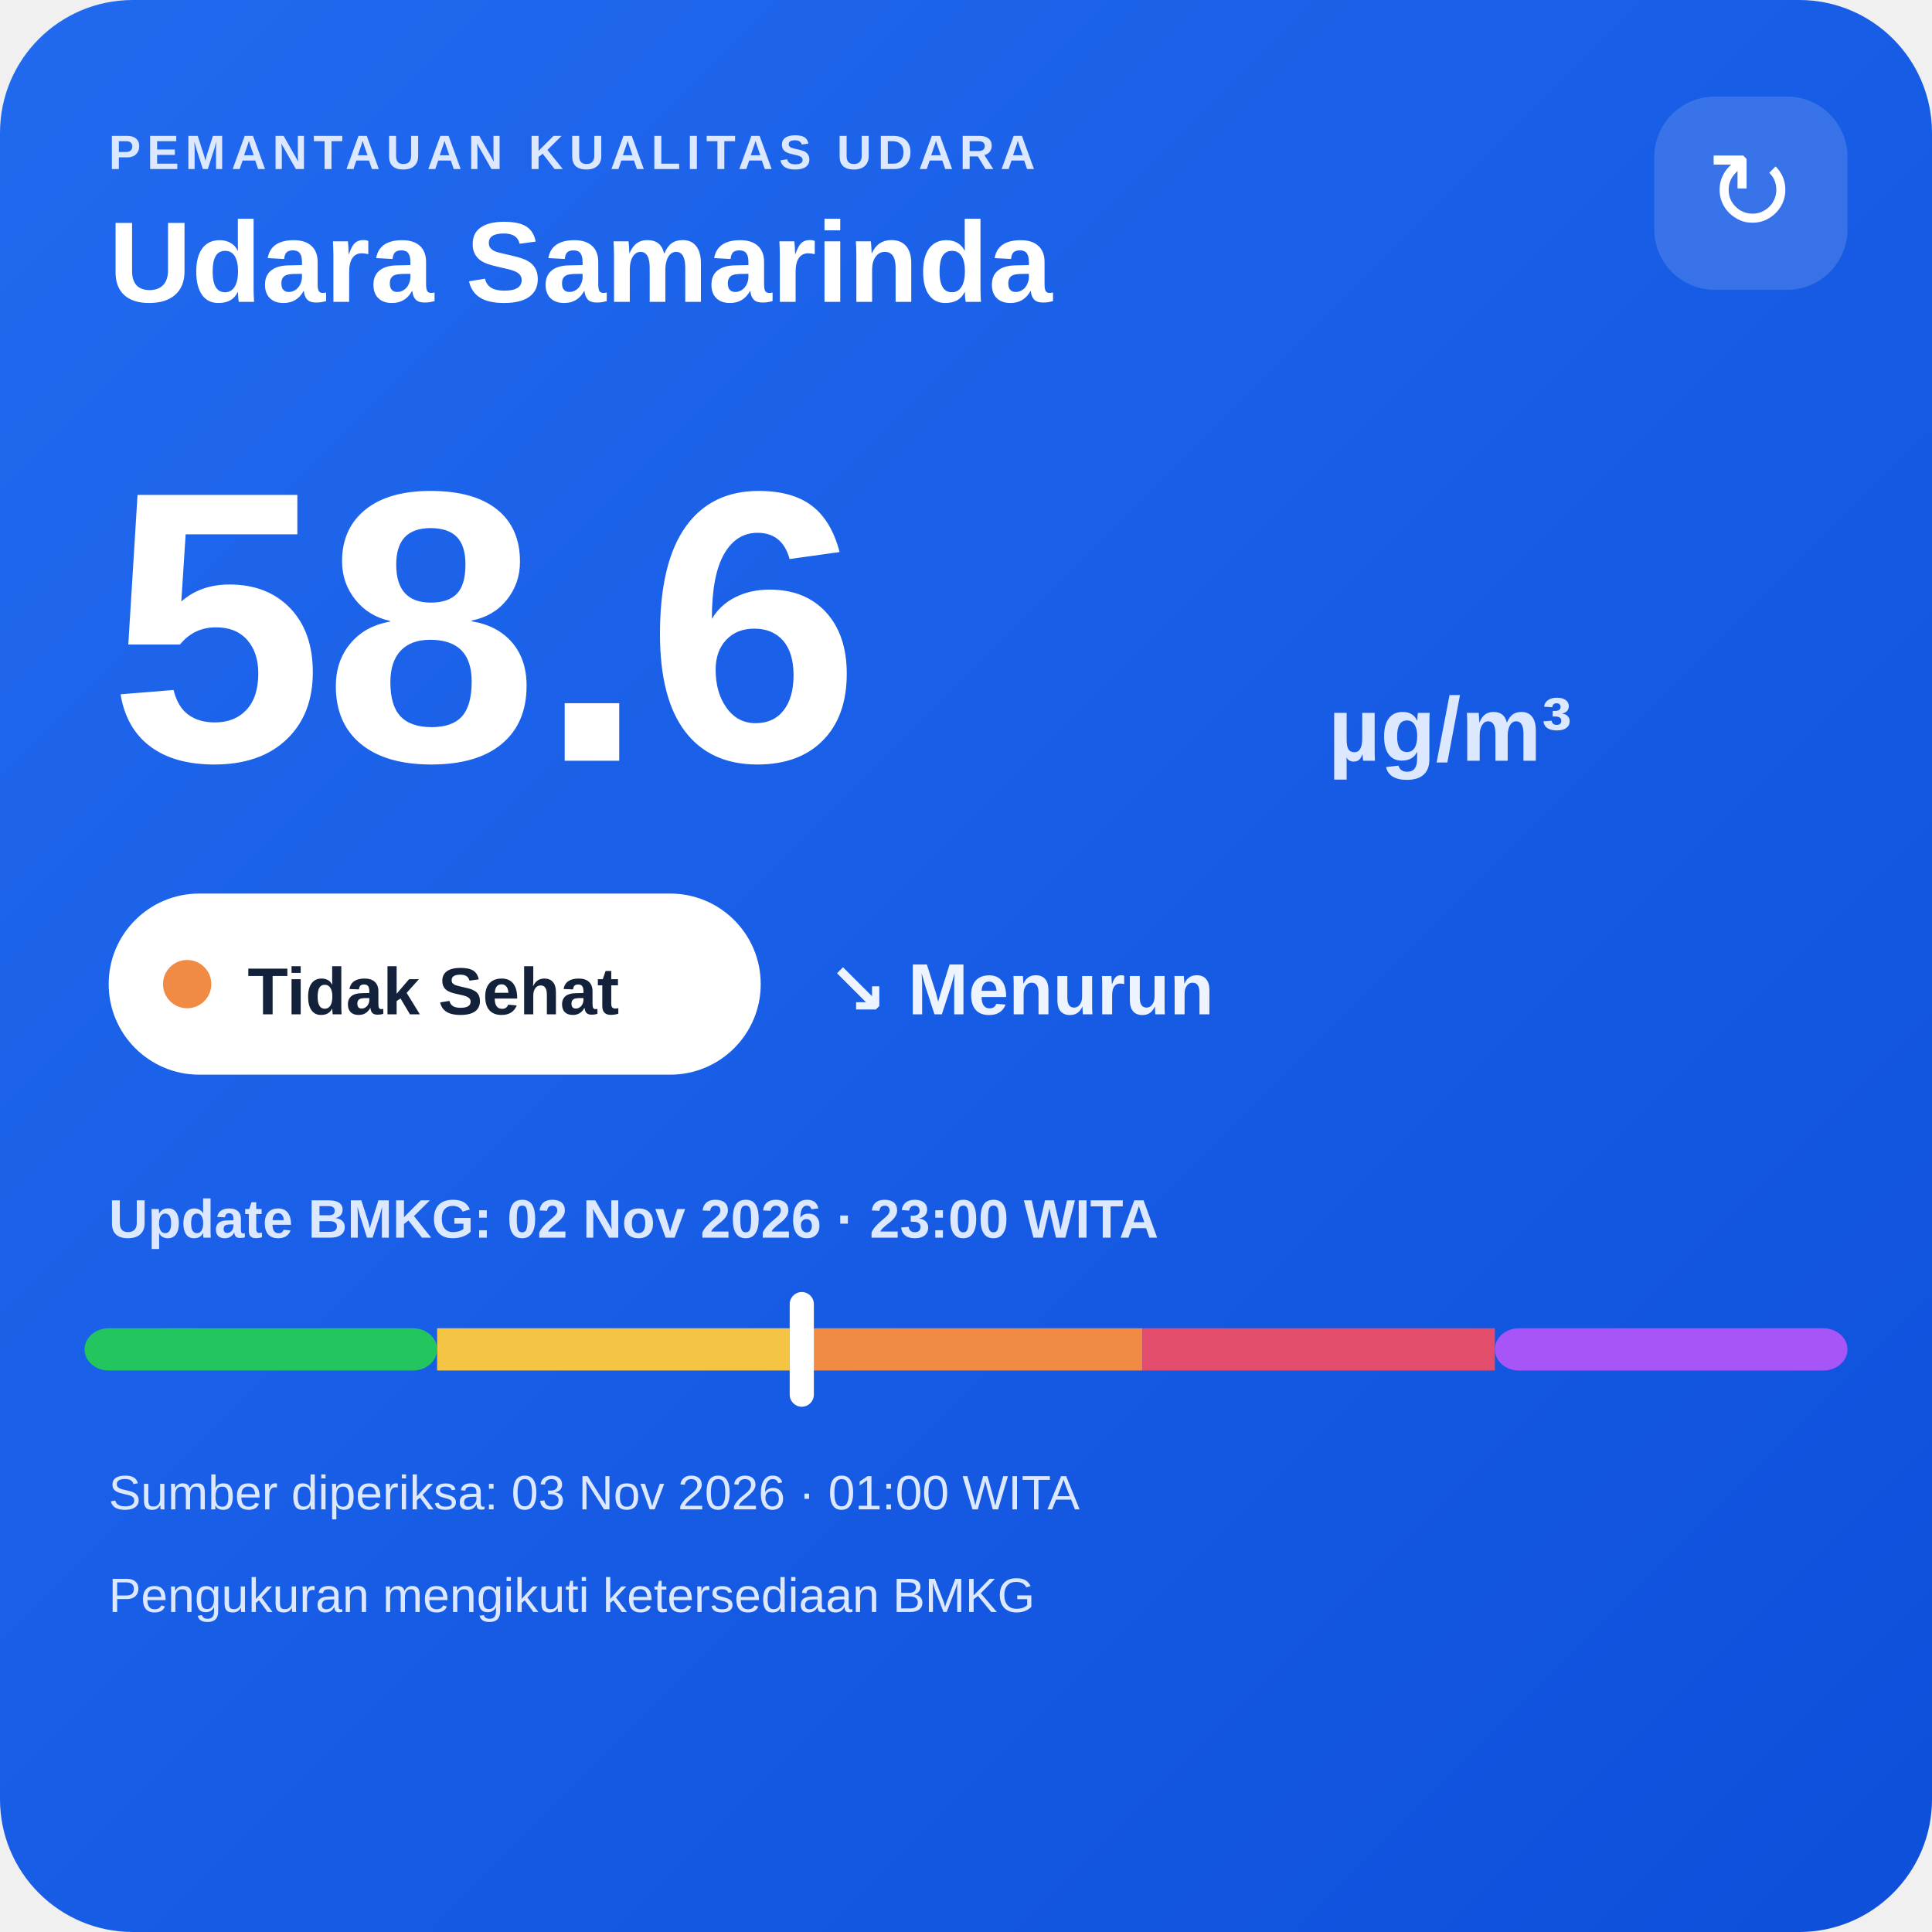
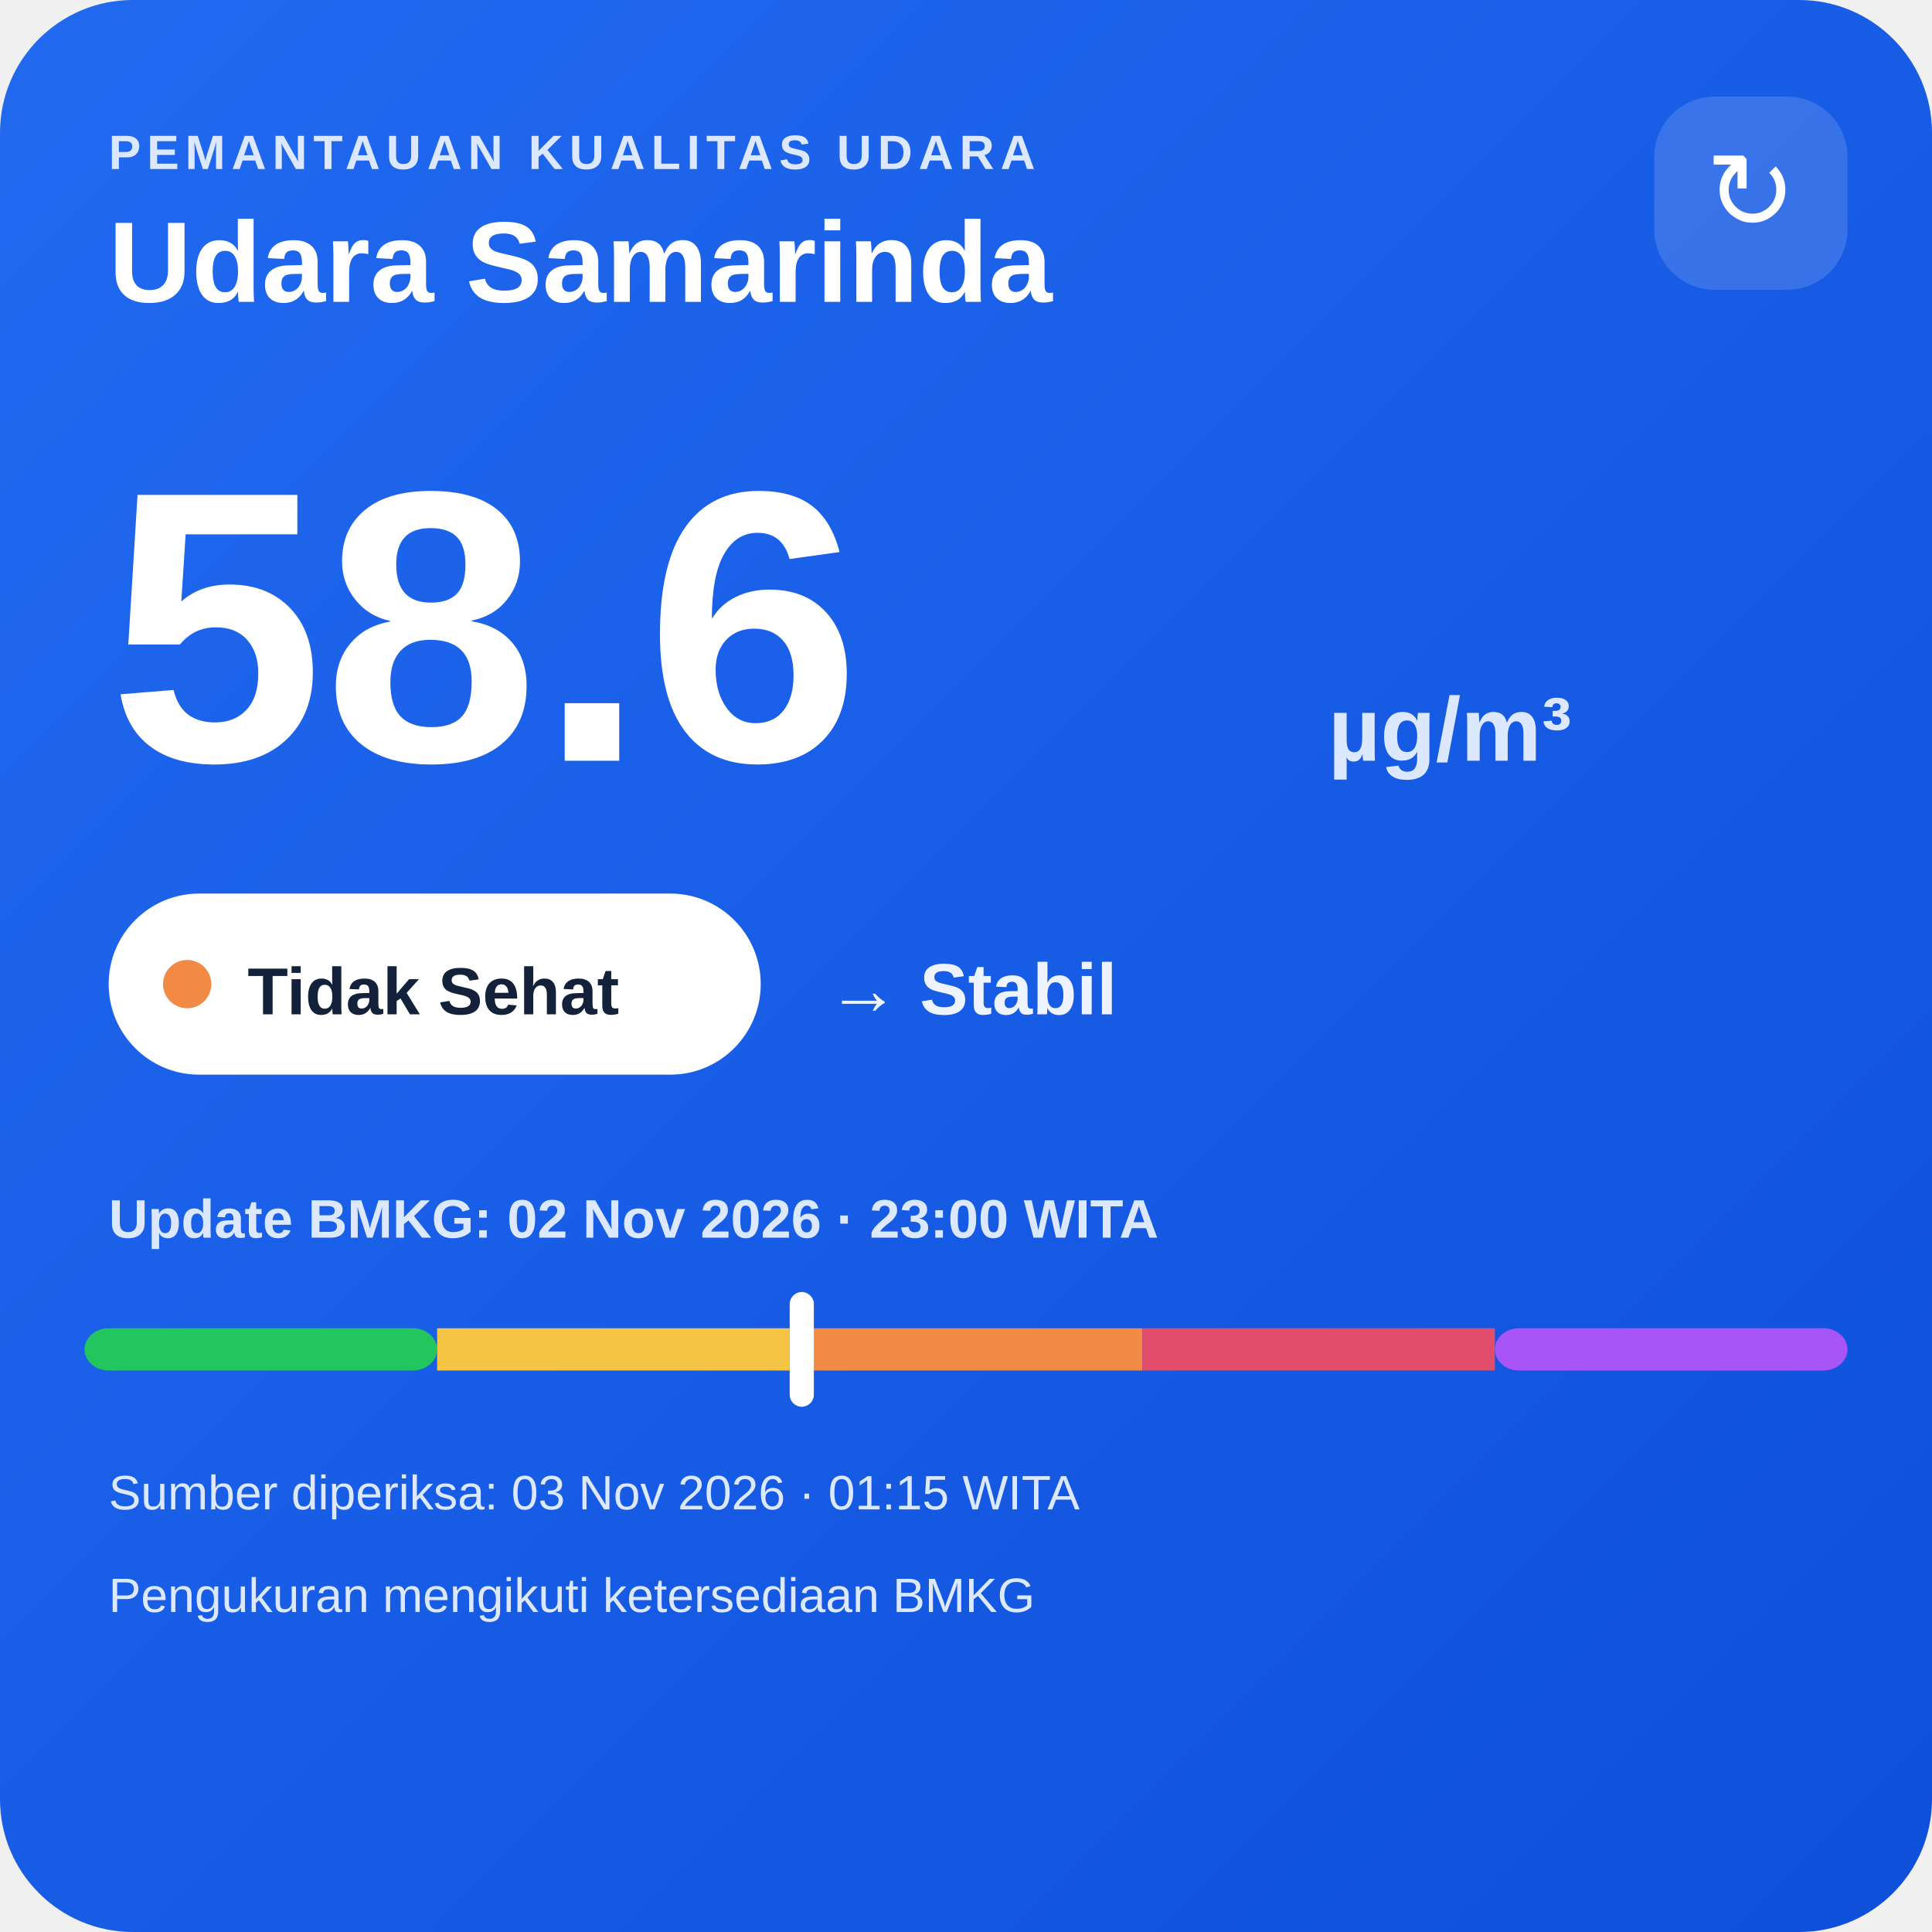
<svg xmlns="http://www.w3.org/2000/svg" width="320" height="320" viewBox="0 0 320 320">
  <defs>
    <linearGradient id="bg" x1="0" y1="0" x2="1" y2="1">
      <stop offset="0" stop-color="#216af0" />
      <stop offset="1" stop-color="#0e4fda" />
    </linearGradient>
  </defs>
  <rect width="320" height="320" rx="22" fill="url(#bg)" />
  <text x="18" y="28" fill="#dce8ff" font-family="Arial,sans-serif" font-size="8" font-weight="700" letter-spacing="1">PEMANTAUAN KUALITAS UDARA</text>
  <text x="18" y="50" fill="#ffffff" font-family="Arial,sans-serif" font-size="19" font-weight="700">Udara Samarinda</text>
  <rect x="274" y="16" width="32" height="32" rx="10" fill="#ffffff" fill-opacity=".14" />
  <text x="290" y="38" text-anchor="middle" fill="#ffffff" font-family="Arial,sans-serif" font-size="18">↻</text>
  <text x="18" y="126" fill="#ffffff" font-family="Arial,sans-serif" font-size="64" font-weight="800">58.6</text>
  <text x="220" y="126" fill="#dce8ff" font-family="Arial,sans-serif" font-size="15" font-weight="700">µg/m³</text>
  <rect x="18" y="148" width="108" height="30" rx="15" fill="#ffffff" />
  <circle cx="31" cy="163" r="4" fill="#f08a45" />
  <text x="41" y="168" fill="#13213a" font-family="Arial,sans-serif" font-size="11" font-weight="700">Tidak Sehat</text>
-   <text x="137" y="168" fill="#eef4ff" font-family="Arial,sans-serif" font-size="12" font-weight="700">↘ Menurun</text>
+   <text x="137" y="168" fill="#eef4ff" font-family="Arial,sans-serif" font-size="12" font-weight="700">→ Stabil</text>
  <text x="18" y="205" fill="#dce8ff" font-family="Arial,sans-serif" font-size="9" font-weight="700">Update BMKG: 02 Nov 2026 · 23:00 WITA</text>
  <rect x="14" y="220" width="58.4" height="7" rx="4" fill="#22c55e" />
  <rect x="72.4" y="220" width="58.4" height="7" fill="#f6c445" />
  <rect x="130.8" y="220" width="58.4" height="7" fill="#f08a45" />
  <rect x="189.2" y="220" width="58.4" height="7" fill="#e24d6b" />
  <rect x="247.6" y="220" width="58.4" height="7" rx="4" fill="#a855f7" />
  <rect x="130.8" y="214" width="4" height="19" rx="2" fill="#ffffff" />
-   <text x="18" y="250" fill="#dce8ff" font-family="Arial,sans-serif" font-size="8">Sumber diperiksa: 03 Nov 2026 · 01:00 WITA</text>
+   <text x="18" y="250" fill="#dce8ff" font-family="Arial,sans-serif" font-size="8">Sumber diperiksa: 03 Nov 2026 · 01:15 WITA</text>
  <text x="18" y="267" fill="#dce8ff" font-family="Arial,sans-serif" font-size="8">Pengukuran mengikuti ketersediaan BMKG</text>
</svg>
